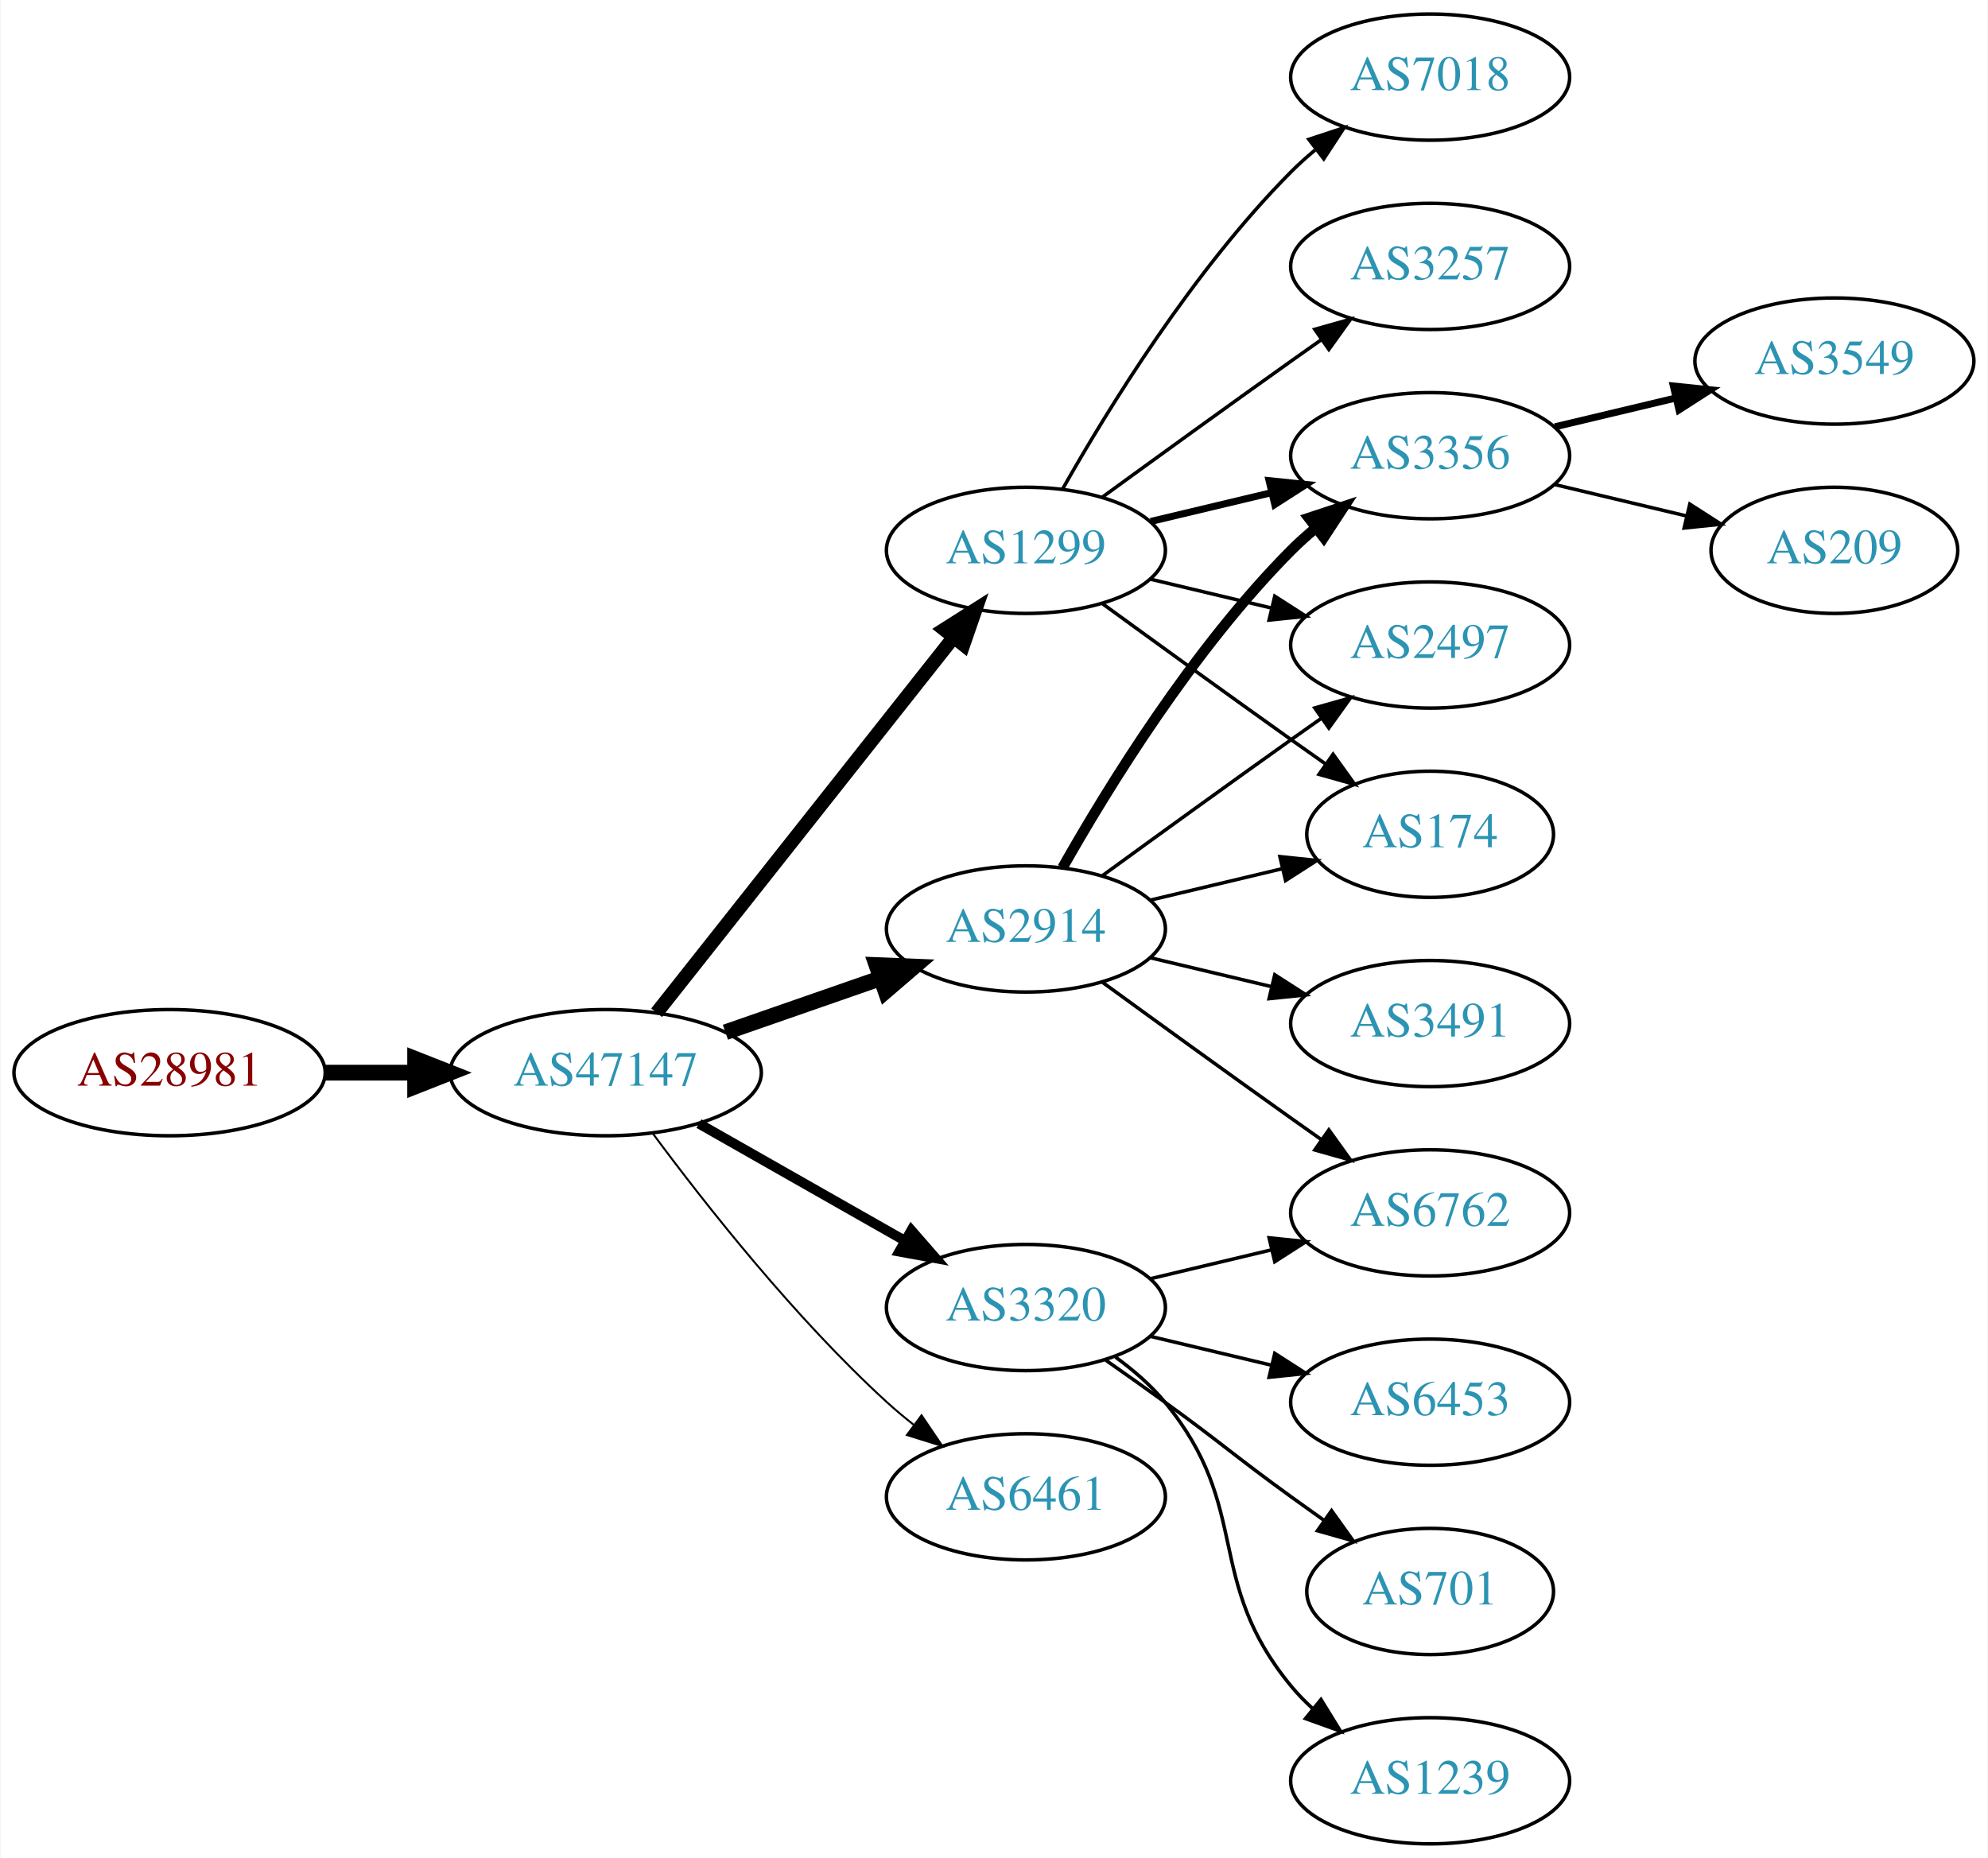
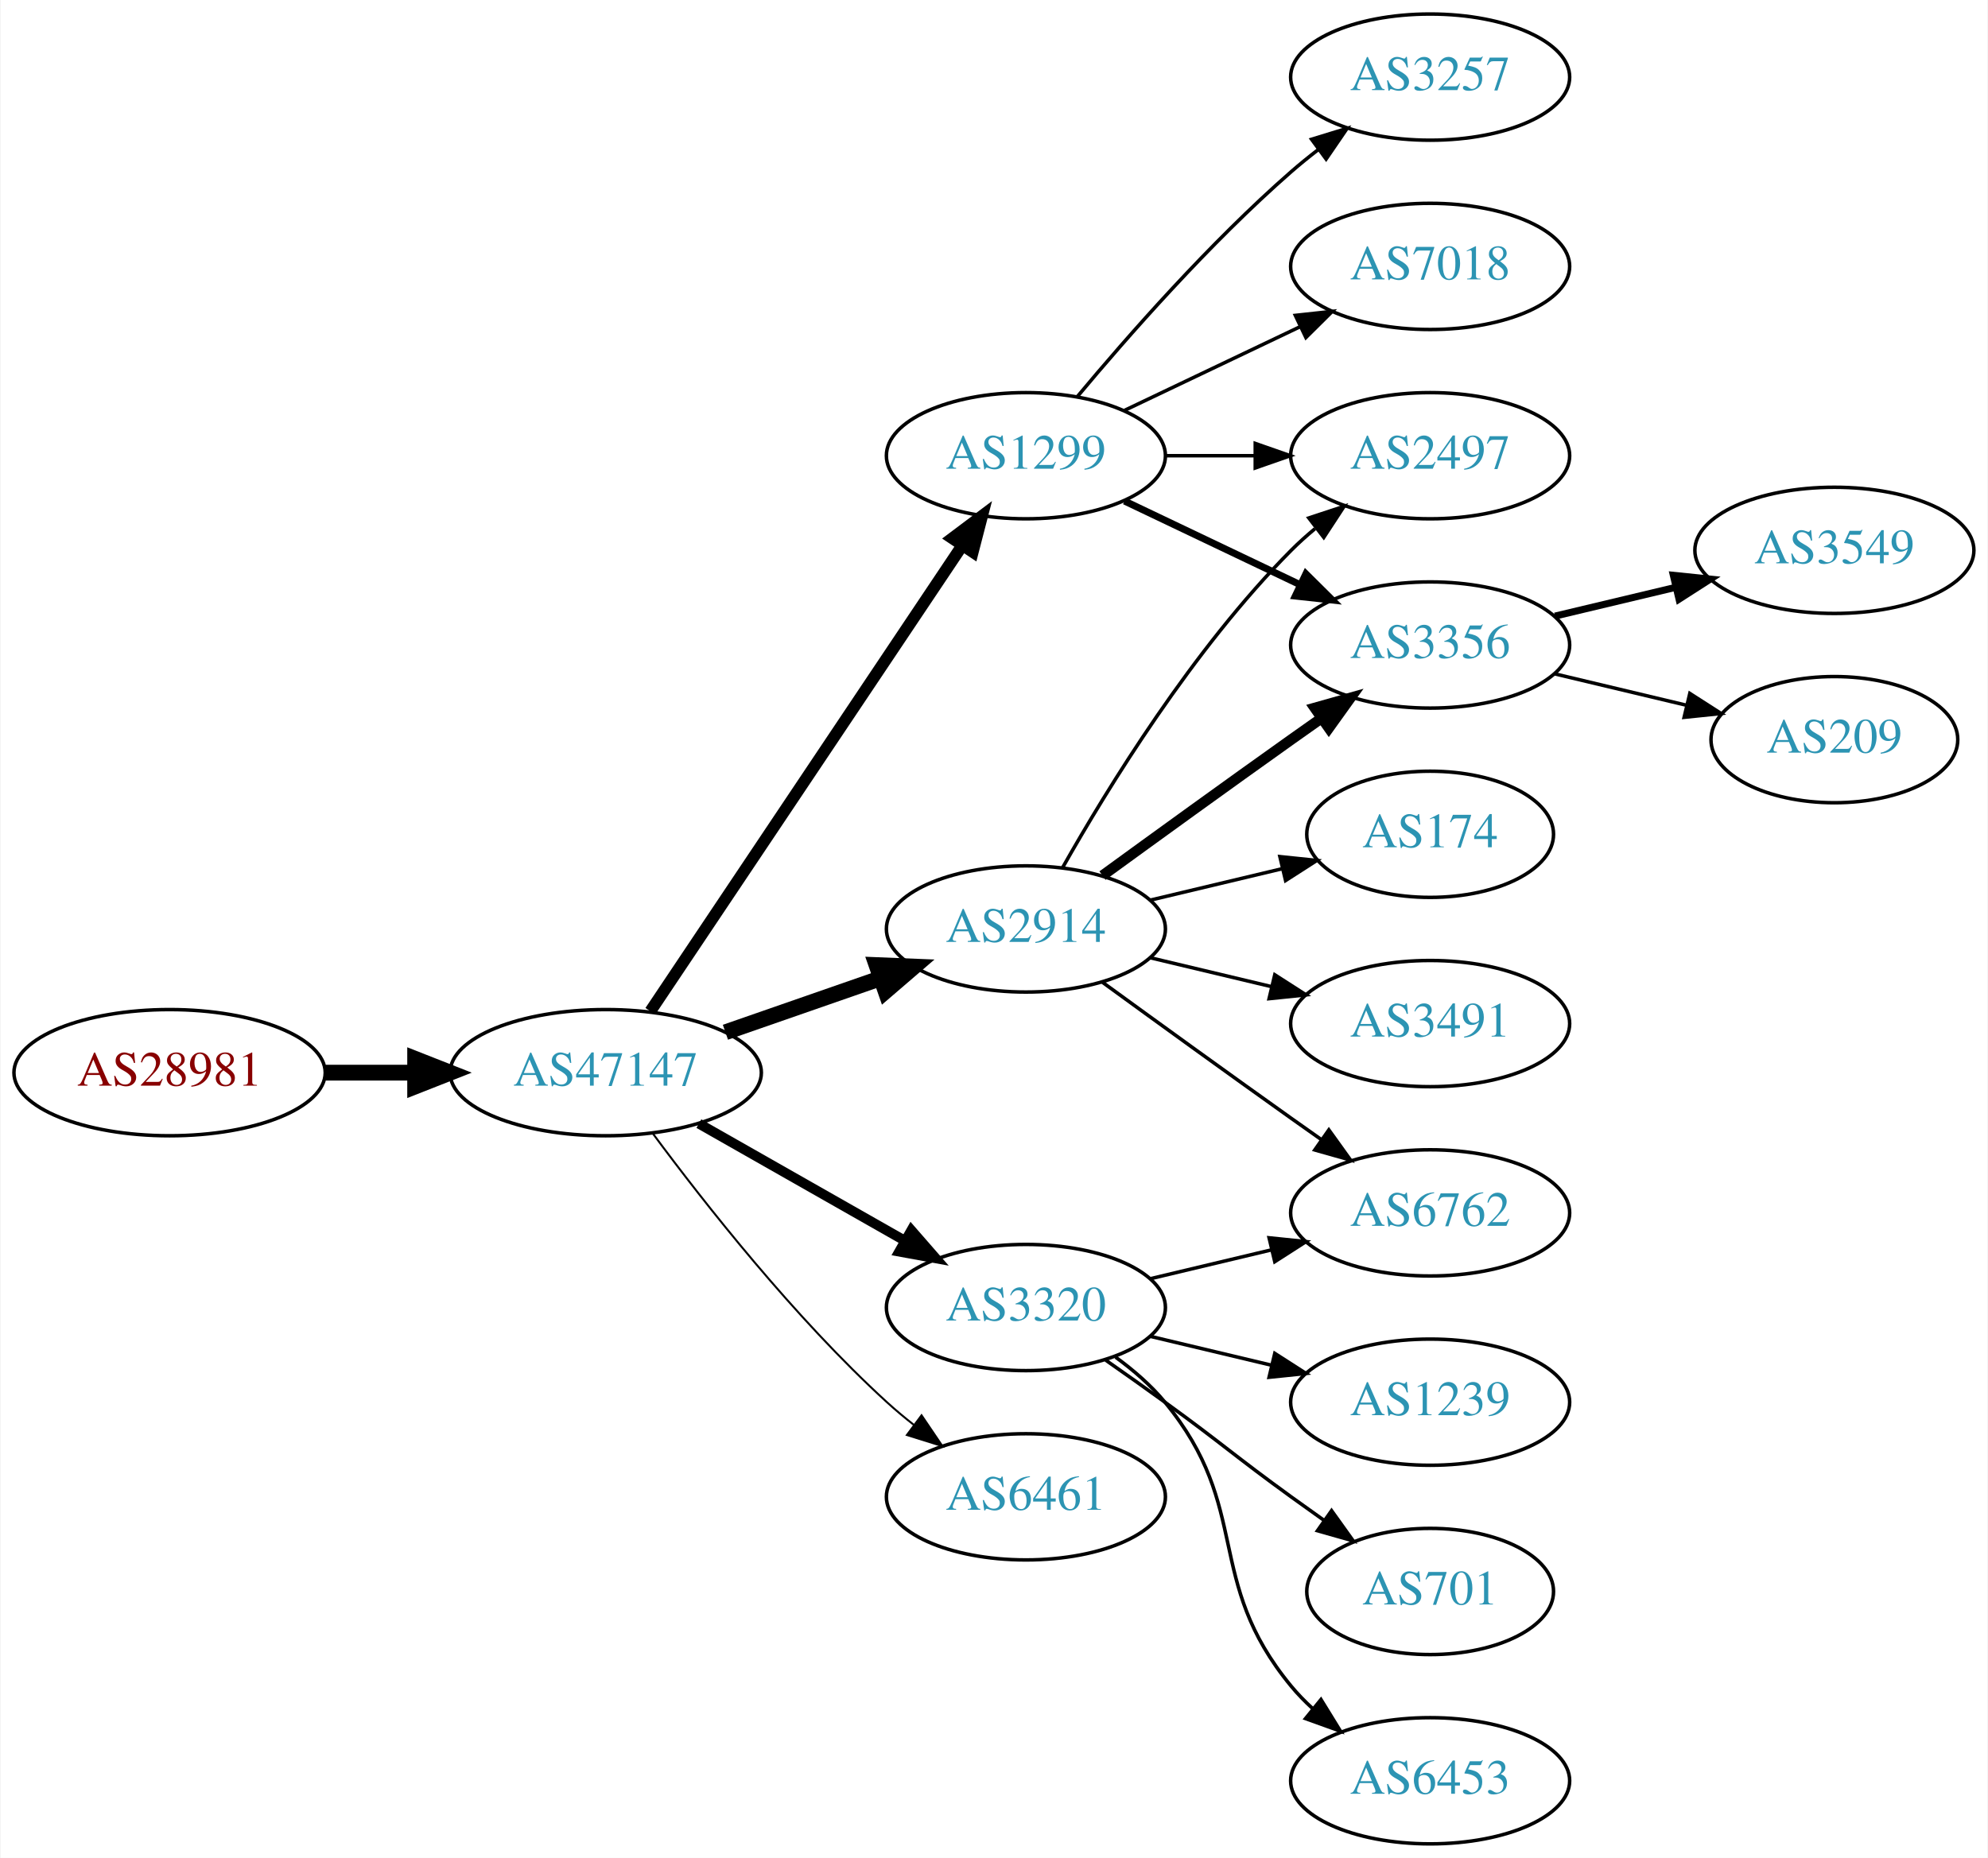
<svg xmlns="http://www.w3.org/2000/svg" xmlns:xlink="http://www.w3.org/1999/xlink" width="567pt" height="530pt" viewBox="0.00 0.00 566.66 530.00">
  <g id="graph0" class="graph" transform="scale(1 1) rotate(0) translate(4 526)">
    <polygon fill="white" stroke="none" points="-4,4 -4,-526 562.663,-526 562.663,4 -4,4" />
    <g id="node1" class="node">
      <g id="a_node1">
        <a xlink:href="/asn/28981" xlink:title="AS28981 ~ Styria Media IT [AT]">
          <ellipse fill="#ffffff" stroke="black" cx="44.196" cy="-220" rx="44.393" ry="18" />
          <text text-anchor="middle" x="44.196" y="-216.3" font-family="Times,serif" font-size="14.00" fill="#880000">AS28981</text>
        </a>
      </g>
    </g>
    <g id="node2" class="node">
      <g id="a_node2">
        <a xlink:href="/asn/47147" xlink:title="AS47147 ~ ANEXIA Internetdienstleistungs GmbH [AT]">
          <ellipse fill="#ffffff" stroke="black" cx="168.588" cy="-220" rx="44.393" ry="18" />
          <text text-anchor="middle" x="168.588" y="-216.3" font-family="Times,serif" font-size="14.00" fill="#2c94b3">AS47147</text>
        </a>
      </g>
    </g>
    <g id="edge1" class="edge">
      <path fill="none" stroke="black" stroke-width="4.5" d="M88.692,-220C96.898,-220 105.569,-220 114.041,-220" />
      <polygon fill="black" stroke="black" stroke-width="4.5" points="114.233,-223.938 124.233,-220 114.233,-216.063 114.233,-223.938" />
    </g>
    <g id="node3" class="node">
      <g id="a_node3">
+         <a xlink:href="/asn/3320" xlink:title="AS3320 ~ DTAG [DE]">
+           <ellipse fill="#ffffff" stroke="black" cx="288.431" cy="-153" rx="39.794" ry="18" />
+           <text text-anchor="middle" x="288.431" y="-149.3" font-family="Times,serif" font-size="14.00" fill="#2c94b3">AS3320</text>
+         </a>
+       </g>
+     </g>
+     <g id="edge2" class="edge">
+       <path fill="none" stroke="black" stroke-width="2.812" d="M195.158,-205.462C212.378,-195.672 235.263,-182.66 253.934,-172.045" />
+       <polygon fill="black" stroke="black" stroke-width="2.812" points="255.755,-175.036 262.718,-167.05 252.295,-168.95 255.755,-175.036" />
+     </g>
+     <g id="node4" class="node">
+       <g id="a_node4">
+         <a xlink:href="/asn/1299" xlink:title="AS1299 ~ Telia Carrier [EU]">
+           <ellipse fill="#ffffff" stroke="black" cx="288.431" cy="-396" rx="39.794" ry="18" />
+           <text text-anchor="middle" x="288.431" y="-392.3" font-family="Times,serif" font-size="14.00" fill="#2c94b3">AS1299</text>
+         </a>
+       </g>
+     </g>
+     <g id="edge3" class="edge">
+       <path fill="none" stroke="black" stroke-width="3.375" d="M181.318,-237.519C202.195,-268.699 245.883,-333.948 270.187,-370.245" />
+       <polygon fill="black" stroke="black" stroke-width="3.375" points="267.45,-372.449 275.922,-378.811 273.267,-368.555 267.45,-372.449" />
+     </g>
+     <g id="node5" class="node">
+       <g id="a_node5">
        <a xlink:href="/asn/2914" xlink:title="AS2914 ~ NTT America, Inc. [US]">
          <ellipse fill="#ffffff" stroke="black" cx="288.431" cy="-261" rx="39.794" ry="18" />
          <text text-anchor="middle" x="288.431" y="-257.3" font-family="Times,serif" font-size="14.00" fill="#2c94b3">AS2914</text>
        </a>
      </g>
    </g>
-     <g id="edge2" class="edge">
+     <g id="edge4" class="edge">
      <path fill="none" stroke="black" stroke-width="4.5" d="M202.728,-231.53C216.445,-236.302 232.484,-241.883 246.894,-246.896" />
      <polygon fill="black" stroke="black" stroke-width="4.5" points="245.822,-250.692 256.56,-250.26 248.41,-243.255 245.822,-250.692" />
    </g>
-     <g id="node4" class="node">
-       <g id="a_node4">
+     <g id="node6" class="node">
+       <g id="a_node6">
        <a xlink:href="/asn/6461" xlink:title="AS6461 ~ Zayo Bandwidth [US]">
          <ellipse fill="#ffffff" stroke="black" cx="288.431" cy="-99" rx="39.794" ry="18" />
          <text text-anchor="middle" x="288.431" y="-95.3" font-family="Times,serif" font-size="14.00" fill="#2c94b3">AS6461</text>
        </a>
      </g>
    </g>
-     <g id="edge3" class="edge">
+     <g id="edge5" class="edge">
      <path fill="none" stroke="black" stroke-width="0.562" d="M182.109,-202.531C196.788,-182.714 222.473,-150.036 248.784,-126 251.201,-123.792 253.807,-121.615 256.482,-119.512" />
      <polygon fill="black" stroke="black" stroke-width="0.562" points="258.665,-122.251 264.603,-113.476 254.489,-116.633 258.665,-122.251" />
    </g>
-     <g id="node5" class="node">
-       <g id="a_node5">
-         <a xlink:href="/asn/1299" xlink:title="AS1299 ~ Telia Carrier [EU]">
-           <ellipse fill="#ffffff" stroke="black" cx="288.431" cy="-369" rx="39.794" ry="18" />
-           <text text-anchor="middle" x="288.431" y="-365.3" font-family="Times,serif" font-size="14.00" fill="#2c94b3">AS1299</text>
-         </a>
-       </g>
-     </g>
-     <g id="edge4" class="edge">
-       <path fill="none" stroke="black" stroke-width="3.938" d="M183.106,-237.092C203.884,-263.364 243.775,-313.802 267.757,-344.125" />
-       <polygon fill="black" stroke="black" stroke-width="3.938" points="265.122,-346.435 274.07,-352.107 270.612,-342.093 265.122,-346.435" />
-     </g>
-     <g id="node6" class="node">
-       <g id="a_node6">
-         <a xlink:href="/asn/3320" xlink:title="AS3320 ~ DTAG [DE]">
-           <ellipse fill="#ffffff" stroke="black" cx="288.431" cy="-153" rx="39.794" ry="18" />
-           <text text-anchor="middle" x="288.431" y="-149.3" font-family="Times,serif" font-size="14.00" fill="#2c94b3">AS3320</text>
-         </a>
-       </g>
-     </g>
-     <g id="edge5" class="edge">
-       <path fill="none" stroke="black" stroke-width="2.812" d="M195.158,-205.462C212.378,-195.672 235.263,-182.66 253.934,-172.045" />
-       <polygon fill="black" stroke="black" stroke-width="2.812" points="255.755,-175.036 262.718,-167.05 252.295,-168.95 255.755,-175.036" />
+     <g id="node11" class="node">
+       <g id="a_node11">
+         <a xlink:href="/asn/6762" xlink:title="AS6762 ~ TELECOM ITALIA SPARKLE S.p.A. [IT]">
+           <ellipse fill="#ffffff" stroke="black" cx="403.724" cy="-180" rx="39.794" ry="18" />
+           <text text-anchor="middle" x="403.724" y="-176.3" font-family="Times,serif" font-size="14.00" fill="#2c94b3">AS6762</text>
+         </a>
+       </g>
+     </g>
+     <g id="edge18" class="edge">
+       <path fill="none" stroke="black" d="M324.038,-161.248C334.909,-163.838 347.064,-166.735 358.506,-169.462" />
+       <polygon fill="black" stroke="black" points="357.789,-172.889 368.328,-171.803 359.412,-166.08 357.789,-172.889" />
+     </g>
+     <g id="node14" class="node">
+       <g id="a_node14">
+         <a xlink:href="/asn/1239" xlink:title="AS1239 ~ Sprint [US]">
+           <ellipse fill="#ffffff" stroke="black" cx="403.724" cy="-126" rx="39.794" ry="18" />
+           <text text-anchor="middle" x="403.724" y="-122.3" font-family="Times,serif" font-size="14.00" fill="#2c94b3">AS1239</text>
+         </a>
+       </g>
+     </g>
+     <g id="edge15" class="edge">
+       <path fill="none" stroke="black" d="M324.038,-144.752C334.909,-142.162 347.064,-139.265 358.506,-136.538" />
+       <polygon fill="black" stroke="black" points="359.412,-139.92 368.328,-134.197 357.789,-133.111 359.412,-139.92" />
+     </g>
+     <g id="node15" class="node">
+       <g id="a_node15">
+         <a xlink:href="/asn/701" xlink:title="AS701 ~ UUNET [US]">
+           <ellipse fill="#ffffff" stroke="black" cx="403.724" cy="-72" rx="35.194" ry="18" />
+           <text text-anchor="middle" x="403.724" y="-68.3" font-family="Times,serif" font-size="14.00" fill="#2c94b3">AS701</text>
+         </a>
+       </g>
+     </g>
+     <g id="edge16" class="edge">
+       <path fill="none" stroke="black" d="M311.188,-137.991C316.722,-134.121 322.641,-129.936 328.077,-126 344.277,-114.271 347.877,-110.729 364.077,-99 367.106,-96.807 370.285,-94.537 373.463,-92.287" />
+       <polygon fill="black" stroke="black" points="375.606,-95.059 381.774,-86.445 371.58,-89.333 375.606,-95.059" />
+     </g>
+     <g id="node16" class="node">
+       <g id="a_node16">
+         <a xlink:href="/asn/6453" xlink:title="AS6453 ~ TATA COMMUNICATIONS (AMERICA) INC [US]">
+           <ellipse fill="#ffffff" stroke="black" cx="403.724" cy="-18" rx="39.794" ry="18" />
+           <text text-anchor="middle" x="403.724" y="-14.3" font-family="Times,serif" font-size="14.00" fill="#2c94b3">AS6453</text>
+         </a>
+       </g>
+     </g>
+     <g id="edge17" class="edge">
+       <path fill="none" stroke="black" d="M314.012,-138.844C319.106,-135.128 324.12,-130.799 328.077,-126 353.142,-95.606 339.013,-75.394 364.077,-45 365.932,-42.751 368.02,-40.604 370.238,-38.576" />
+       <polygon fill="black" stroke="black" points="372.587,-41.178 378.143,-32.156 368.174,-35.744 372.587,-41.178" />
    </g>
    <g id="node7" class="node">
      <g id="a_node7">
-         <a xlink:href="/asn/3356" xlink:title="AS3356 ~ Level 3 Parent, LLC [US]">
+         <a xlink:href="/asn/2497" xlink:title="AS2497 ~ Internet Initiative Japan Inc. [JP]">
          <ellipse fill="#ffffff" stroke="black" cx="403.724" cy="-396" rx="39.794" ry="18" />
-           <text text-anchor="middle" x="403.724" y="-392.3" font-family="Times,serif" font-size="14.00" fill="#2c94b3">AS3356</text>
-         </a>
-       </g>
-     </g>
-     <g id="edge17" class="edge">
-       <path fill="none" stroke="black" stroke-width="3" d="M298.891,-278.49C311.672,-301.096 336.105,-340.886 364.077,-369 366.188,-371.121 368.484,-373.188 370.87,-375.171" />
-       <polygon fill="black" stroke="black" stroke-width="3" points="369.122,-378.242 379.185,-381.556 373.385,-372.69 369.122,-378.242" />
+           <text text-anchor="middle" x="403.724" y="-392.3" font-family="Times,serif" font-size="14.00" fill="#2c94b3">AS2497</text>
+         </a>
+       </g>
+     </g>
+     <g id="edge6" class="edge">
+       <path fill="none" stroke="black" d="M328.103,-396C336.306,-396 345.07,-396 353.602,-396" />
+       <polygon fill="black" stroke="black" points="353.841,-399.5 363.841,-396 353.841,-392.5 353.841,-399.5" />
    </g>
    <g id="node8" class="node">
      <g id="a_node8">
-         <a xlink:href="/asn/2497" xlink:title="AS2497 ~ Internet Initiative Japan Inc. [JP]">
-           <ellipse fill="#ffffff" stroke="black" cx="403.724" cy="-342" rx="39.794" ry="18" />
-           <text text-anchor="middle" x="403.724" y="-338.3" font-family="Times,serif" font-size="14.00" fill="#2c94b3">AS2497</text>
-         </a>
-       </g>
-     </g>
-     <g id="edge16" class="edge">
-       <path fill="none" stroke="black" d="M310.279,-276.222C325.213,-287.091 345.827,-302.025 364.077,-315 366.898,-317.005 369.841,-319.085 372.789,-321.159" />
-       <polygon fill="black" stroke="black" points="370.816,-324.05 381.013,-326.926 374.835,-318.319 370.816,-324.05" />
+         <a xlink:href="/asn/3257" xlink:title="AS3257 ~ GTT [DE]">
+           <ellipse fill="#ffffff" stroke="black" cx="403.724" cy="-504" rx="39.794" ry="18" />
+           <text text-anchor="middle" x="403.724" y="-500.3" font-family="Times,serif" font-size="14.00" fill="#2c94b3">AS3257</text>
+         </a>
+       </g>
+     </g>
+     <g id="edge7" class="edge">
+       <path fill="none" stroke="black" d="M303.061,-412.817C317.343,-429.929 340.89,-456.745 364.077,-477 366.543,-479.154 369.182,-481.294 371.879,-483.372" />
+       <polygon fill="black" stroke="black" points="369.904,-486.264 380.033,-489.37 374.052,-480.625 369.904,-486.264" />
    </g>
    <g id="node9" class="node">
      <g id="a_node9">
+         <a xlink:href="/asn/3356" xlink:title="AS3356 ~ Level 3 Parent, LLC [US]">
+           <ellipse fill="#ffffff" stroke="black" cx="403.724" cy="-342" rx="39.794" ry="18" />
+           <text text-anchor="middle" x="403.724" y="-338.3" font-family="Times,serif" font-size="14.00" fill="#2c94b3">AS3356</text>
+         </a>
+       </g>
+     </g>
+     <g id="edge8" class="edge">
+       <path fill="none" stroke="black" stroke-width="2" d="M316.567,-383.066C331.561,-375.919 350.382,-366.948 366.605,-359.215" />
+       <polygon fill="black" stroke="black" stroke-width="2" points="368.288,-362.291 375.809,-354.829 365.276,-355.972 368.288,-362.291" />
+     </g>
+     <g id="node10" class="node">
+       <g id="a_node10">
+         <a xlink:href="/asn/7018" xlink:title="AS7018 ~ AT&amp;T Services, Inc. [US]">
+           <ellipse fill="#ffffff" stroke="black" cx="403.724" cy="-450" rx="39.794" ry="18" />
+           <text text-anchor="middle" x="403.724" y="-446.3" font-family="Times,serif" font-size="14.00" fill="#2c94b3">AS7018</text>
+         </a>
+       </g>
+     </g>
+     <g id="edge9" class="edge">
+       <path fill="none" stroke="black" d="M316.567,-408.934C331.561,-416.081 350.382,-425.052 366.605,-432.785" />
+       <polygon fill="black" stroke="black" points="365.276,-436.028 375.809,-437.171 368.288,-429.709 365.276,-436.028" />
+     </g>
+     <g id="edge12" class="edge">
+       <path fill="none" stroke="black" d="M298.891,-278.49C311.672,-301.096 336.105,-340.886 364.077,-369 366.188,-371.121 368.484,-373.188 370.87,-375.171" />
+       <polygon fill="black" stroke="black" points="369.122,-378.242 379.185,-381.556 373.385,-372.69 369.122,-378.242" />
+     </g>
+     <g id="edge13" class="edge">
+       <path fill="none" stroke="black" stroke-width="3" d="M310.279,-276.222C325.213,-287.091 345.827,-302.025 364.077,-315 366.898,-317.005 369.841,-319.085 372.789,-321.159" />
+       <polygon fill="black" stroke="black" stroke-width="3" points="370.816,-324.05 381.013,-326.926 374.835,-318.319 370.816,-324.05" />
+     </g>
+     <g id="edge10" class="edge">
+       <path fill="none" stroke="black" d="M310.279,-245.778C325.213,-234.909 345.827,-219.975 364.077,-207 366.898,-204.995 369.841,-202.915 372.789,-200.841" />
+       <polygon fill="black" stroke="black" points="374.835,-203.681 381.013,-195.074 370.816,-197.95 374.835,-203.681" />
+     </g>
+     <g id="node12" class="node">
+       <g id="a_node12">
        <a xlink:href="/asn/174" xlink:title="AS174 ~ Cogent Communications [US]">
          <ellipse fill="#ffffff" stroke="black" cx="403.724" cy="-288" rx="35.194" ry="18" />
          <text text-anchor="middle" x="403.724" y="-284.3" font-family="Times,serif" font-size="14.00" fill="#2c94b3">AS174</text>
        </a>
      </g>
    </g>
-     <g id="edge18" class="edge">
+     <g id="edge11" class="edge">
      <path fill="none" stroke="black" d="M324.038,-269.248C335.833,-272.058 349.137,-275.229 361.405,-278.153" />
      <polygon fill="black" stroke="black" points="360.871,-281.624 371.41,-280.537 362.494,-274.814 360.871,-281.624" />
    </g>
-     <g id="node15" class="node">
-       <g id="a_node15">
-         <a xlink:href="/asn/6762" xlink:title="AS6762 ~ TELECOM ITALIA SPARKLE S.p.A. [IT]">
-           <ellipse fill="#ffffff" stroke="black" cx="403.724" cy="-180" rx="39.794" ry="18" />
-           <text text-anchor="middle" x="403.724" y="-176.3" font-family="Times,serif" font-size="14.00" fill="#2c94b3">AS6762</text>
-         </a>
-       </g>
-     </g>
-     <g id="edge15" class="edge">
-       <path fill="none" stroke="black" d="M310.279,-245.778C325.213,-234.909 345.827,-219.975 364.077,-207 366.898,-204.995 369.841,-202.915 372.789,-200.841" />
-       <polygon fill="black" stroke="black" points="374.835,-203.681 381.013,-195.074 370.816,-197.95 374.835,-203.681" />
-     </g>
-     <g id="node16" class="node">
-       <g id="a_node16">
+     <g id="node13" class="node">
+       <g id="a_node13">
        <a xlink:href="/asn/3491" xlink:title="AS3491 ~ PCCW Global, Inc. [US]">
          <ellipse fill="#ffffff" stroke="black" cx="403.724" cy="-234" rx="39.794" ry="18" />
          <text text-anchor="middle" x="403.724" y="-230.3" font-family="Times,serif" font-size="14.00" fill="#2c94b3">AS3491</text>
        </a>
      </g>
    </g>
-     <g id="edge19" class="edge">
+     <g id="edge14" class="edge">
      <path fill="none" stroke="black" d="M324.038,-252.752C334.909,-250.162 347.064,-247.265 358.506,-244.538" />
      <polygon fill="black" stroke="black" points="359.412,-247.92 368.328,-242.197 357.789,-241.111 359.412,-247.92" />
-     </g>
-     <g id="edge6" class="edge">
-       <path fill="none" stroke="black" stroke-width="2" d="M324.038,-377.248C334.909,-379.838 347.064,-382.735 358.506,-385.462" />
-       <polygon fill="black" stroke="black" stroke-width="2" points="357.789,-388.889 368.328,-387.803 359.412,-382.08 357.789,-388.889" />
-     </g>
-     <g id="edge7" class="edge">
-       <path fill="none" stroke="black" d="M324.038,-360.752C334.909,-358.162 347.064,-355.265 358.506,-352.538" />
-       <polygon fill="black" stroke="black" points="359.412,-355.92 368.328,-350.197 357.789,-349.111 359.412,-355.92" />
-     </g>
-     <g id="edge8" class="edge">
-       <path fill="none" stroke="black" d="M310.279,-353.778C325.213,-342.909 345.827,-327.975 364.077,-315 367.288,-312.718 370.657,-310.339 374.011,-307.982" />
-       <polygon fill="black" stroke="black" points="376.039,-310.834 382.222,-302.23 372.023,-305.101 376.039,-310.834" />
-     </g>
-     <g id="node10" class="node">
-       <g id="a_node10">
-         <a xlink:href="/asn/7018" xlink:title="AS7018 ~ AT&amp;T Services, Inc. [US]">
-           <ellipse fill="#ffffff" stroke="black" cx="403.724" cy="-504" rx="39.794" ry="18" />
-           <text text-anchor="middle" x="403.724" y="-500.3" font-family="Times,serif" font-size="14.00" fill="#2c94b3">AS7018</text>
-         </a>
-       </g>
-     </g>
-     <g id="edge9" class="edge">
-       <path fill="none" stroke="black" d="M298.891,-386.49C311.672,-409.096 336.105,-448.886 364.077,-477 366.188,-479.121 368.484,-481.188 370.87,-483.171" />
-       <polygon fill="black" stroke="black" points="369.122,-486.242 379.185,-489.556 373.385,-480.69 369.122,-486.242" />
-     </g>
-     <g id="node11" class="node">
-       <g id="a_node11">
-         <a xlink:href="/asn/3257" xlink:title="AS3257 ~ GTT [DE]">
-           <ellipse fill="#ffffff" stroke="black" cx="403.724" cy="-450" rx="39.794" ry="18" />
-           <text text-anchor="middle" x="403.724" y="-446.3" font-family="Times,serif" font-size="14.00" fill="#2c94b3">AS3257</text>
-         </a>
-       </g>
-     </g>
-     <g id="edge10" class="edge">
-       <path fill="none" stroke="black" d="M310.279,-384.222C325.213,-395.091 345.827,-410.025 364.077,-423 366.898,-425.005 369.841,-427.085 372.789,-429.159" />
-       <polygon fill="black" stroke="black" points="370.816,-432.05 381.013,-434.926 374.835,-426.319 370.816,-432.05" />
-     </g>
-     <g id="node12" class="node">
-       <g id="a_node12">
-         <a xlink:href="/asn/6453" xlink:title="AS6453 ~ TATA COMMUNICATIONS (AMERICA) INC [US]">
-           <ellipse fill="#ffffff" stroke="black" cx="403.724" cy="-126" rx="39.794" ry="18" />
-           <text text-anchor="middle" x="403.724" y="-122.3" font-family="Times,serif" font-size="14.00" fill="#2c94b3">AS6453</text>
-         </a>
-       </g>
-     </g>
-     <g id="edge11" class="edge">
-       <path fill="none" stroke="black" d="M324.038,-144.752C334.909,-142.162 347.064,-139.265 358.506,-136.538" />
-       <polygon fill="black" stroke="black" points="359.412,-139.92 368.328,-134.197 357.789,-133.111 359.412,-139.92" />
-     </g>
-     <g id="node13" class="node">
-       <g id="a_node13">
-         <a xlink:href="/asn/701" xlink:title="AS701 ~ UUNET [US]">
-           <ellipse fill="#ffffff" stroke="black" cx="403.724" cy="-72" rx="35.194" ry="18" />
-           <text text-anchor="middle" x="403.724" y="-68.3" font-family="Times,serif" font-size="14.00" fill="#2c94b3">AS701</text>
-         </a>
-       </g>
-     </g>
-     <g id="edge12" class="edge">
-       <path fill="none" stroke="black" d="M311.188,-137.991C316.722,-134.121 322.641,-129.936 328.077,-126 344.277,-114.271 347.877,-110.729 364.077,-99 367.106,-96.807 370.285,-94.537 373.463,-92.287" />
-       <polygon fill="black" stroke="black" points="375.606,-95.059 381.774,-86.445 371.58,-89.333 375.606,-95.059" />
-     </g>
-     <g id="node14" class="node">
-       <g id="a_node14">
-         <a xlink:href="/asn/1239" xlink:title="AS1239 ~ Sprint [US]">
-           <ellipse fill="#ffffff" stroke="black" cx="403.724" cy="-18" rx="39.794" ry="18" />
-           <text text-anchor="middle" x="403.724" y="-14.3" font-family="Times,serif" font-size="14.00" fill="#2c94b3">AS1239</text>
-         </a>
-       </g>
-     </g>
-     <g id="edge13" class="edge">
-       <path fill="none" stroke="black" d="M314.012,-138.844C319.106,-135.128 324.12,-130.799 328.077,-126 353.142,-95.606 339.013,-75.394 364.077,-45 365.932,-42.751 368.02,-40.604 370.238,-38.576" />
-       <polygon fill="black" stroke="black" points="372.587,-41.178 378.143,-32.156 368.174,-35.744 372.587,-41.178" />
-     </g>
-     <g id="edge14" class="edge">
-       <path fill="none" stroke="black" d="M324.038,-161.248C334.909,-163.838 347.064,-166.735 358.506,-169.462" />
-       <polygon fill="black" stroke="black" points="357.789,-172.889 368.328,-171.803 359.412,-166.08 357.789,-172.889" />
    </g>
    <g id="node17" class="node">
      <g id="a_node17">
        <a xlink:href="/asn/3549" xlink:title="AS3549 ~ Level 3 Parent, LLC [US]">
-           <ellipse fill="#ffffff" stroke="black" cx="519.017" cy="-423" rx="39.794" ry="18" />
-           <text text-anchor="middle" x="519.017" y="-419.3" font-family="Times,serif" font-size="14.00" fill="#2c94b3">AS3549</text>
-         </a>
-       </g>
-     </g>
-     <g id="edge20" class="edge">
-       <path fill="none" stroke="black" stroke-width="2" d="M439.331,-404.248C450.202,-406.838 462.357,-409.735 473.799,-412.462" />
-       <polygon fill="black" stroke="black" stroke-width="2" points="473.082,-415.889 483.621,-414.803 474.705,-409.08 473.082,-415.889" />
+           <ellipse fill="#ffffff" stroke="black" cx="519.017" cy="-369" rx="39.794" ry="18" />
+           <text text-anchor="middle" x="519.017" y="-365.3" font-family="Times,serif" font-size="14.00" fill="#2c94b3">AS3549</text>
+         </a>
+       </g>
+     </g>
+     <g id="edge19" class="edge">
+       <path fill="none" stroke="black" stroke-width="2" d="M439.331,-350.248C450.202,-352.838 462.357,-355.735 473.799,-358.462" />
+       <polygon fill="black" stroke="black" stroke-width="2" points="473.082,-361.889 483.621,-360.803 474.705,-355.08 473.082,-361.889" />
    </g>
    <g id="node18" class="node">
      <g id="a_node18">
        <a xlink:href="/asn/209" xlink:title="AS209 ~ CenturyLink Communications, LLC [US]">
-           <ellipse fill="#ffffff" stroke="black" cx="519.017" cy="-369" rx="35.194" ry="18" />
-           <text text-anchor="middle" x="519.017" y="-365.3" font-family="Times,serif" font-size="14.00" fill="#2c94b3">AS209</text>
-         </a>
-       </g>
-     </g>
-     <g id="edge21" class="edge">
-       <path fill="none" stroke="black" d="M439.331,-387.752C451.125,-384.942 464.43,-381.771 476.698,-378.847" />
-       <polygon fill="black" stroke="black" points="477.787,-382.186 486.703,-376.463 476.164,-375.376 477.787,-382.186" />
+           <ellipse fill="#ffffff" stroke="black" cx="519.017" cy="-315" rx="35.194" ry="18" />
+           <text text-anchor="middle" x="519.017" y="-311.3" font-family="Times,serif" font-size="14.00" fill="#2c94b3">AS209</text>
+         </a>
+       </g>
+     </g>
+     <g id="edge20" class="edge">
+       <path fill="none" stroke="black" d="M439.331,-333.752C451.125,-330.942 464.43,-327.771 476.698,-324.847" />
+       <polygon fill="black" stroke="black" points="477.787,-328.186 486.703,-322.463 476.164,-321.376 477.787,-328.186" />
    </g>
  </g>
</svg>
